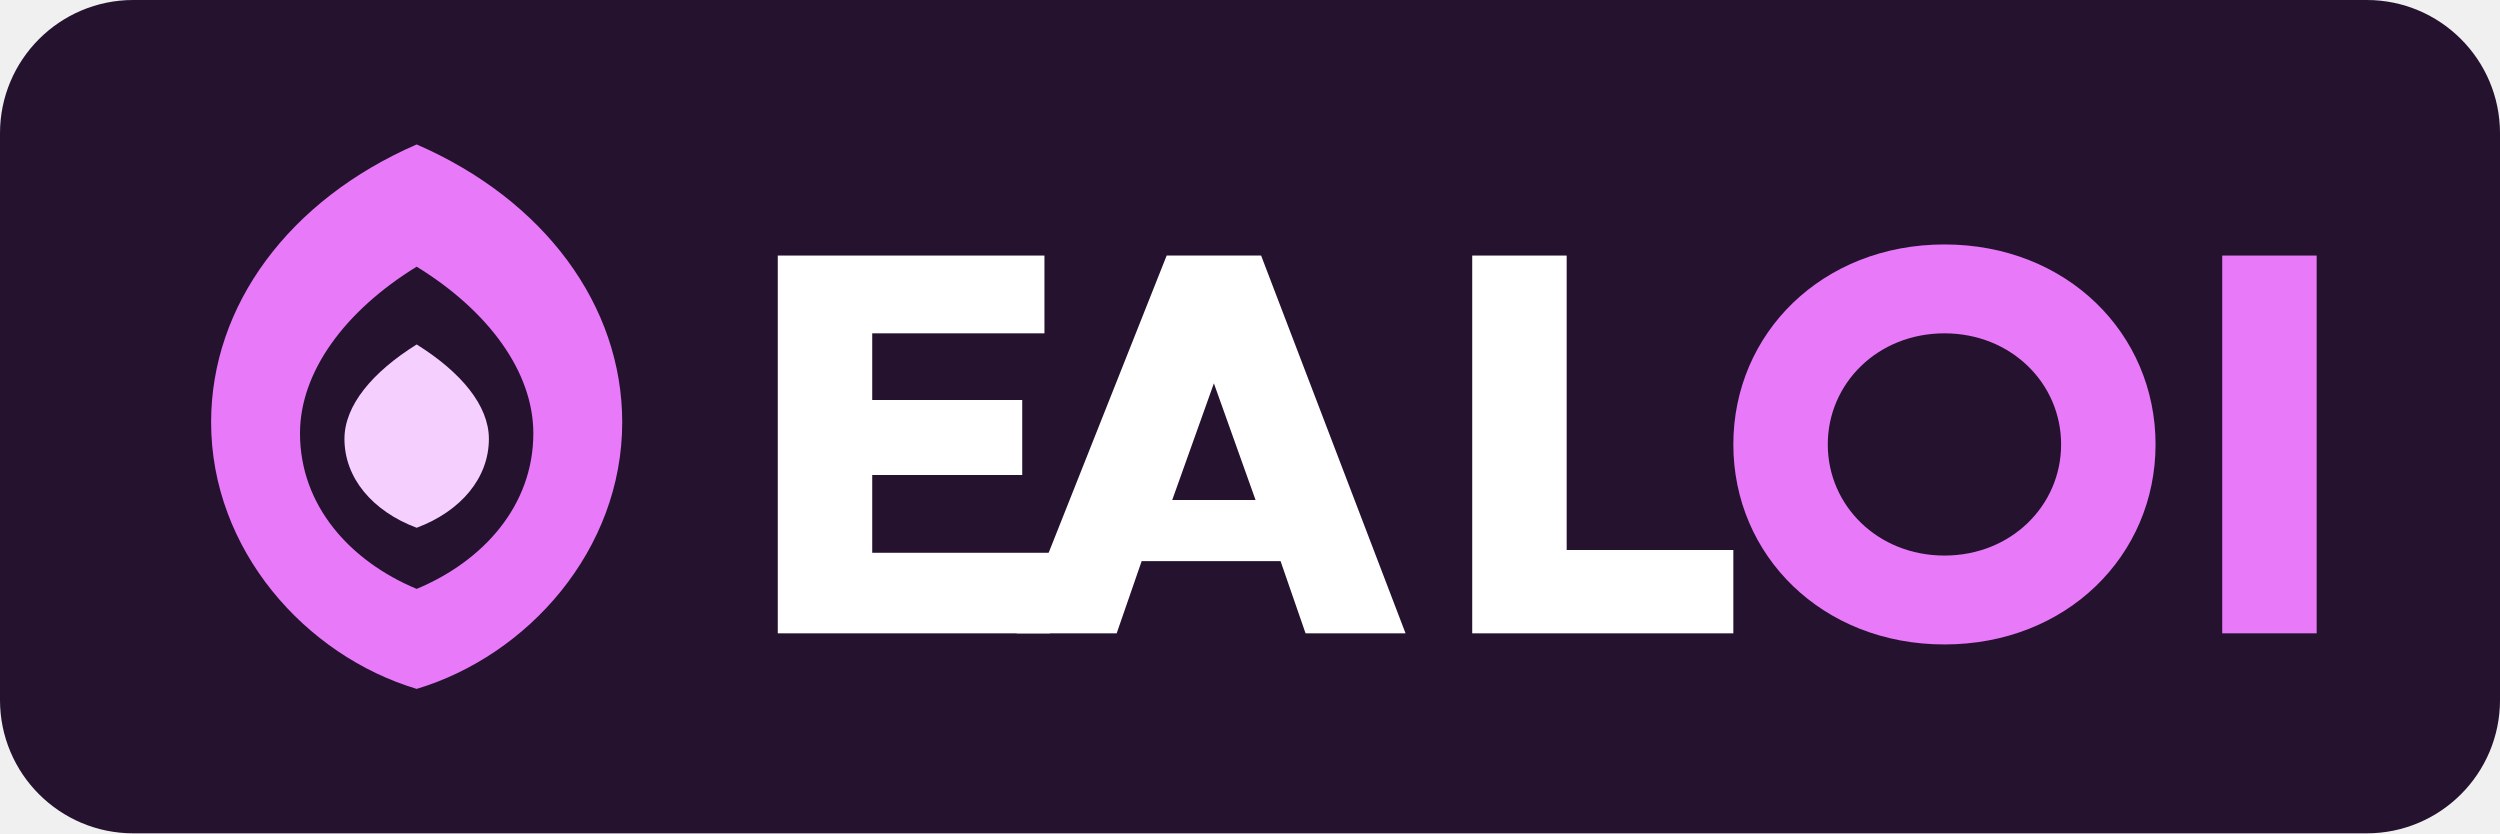
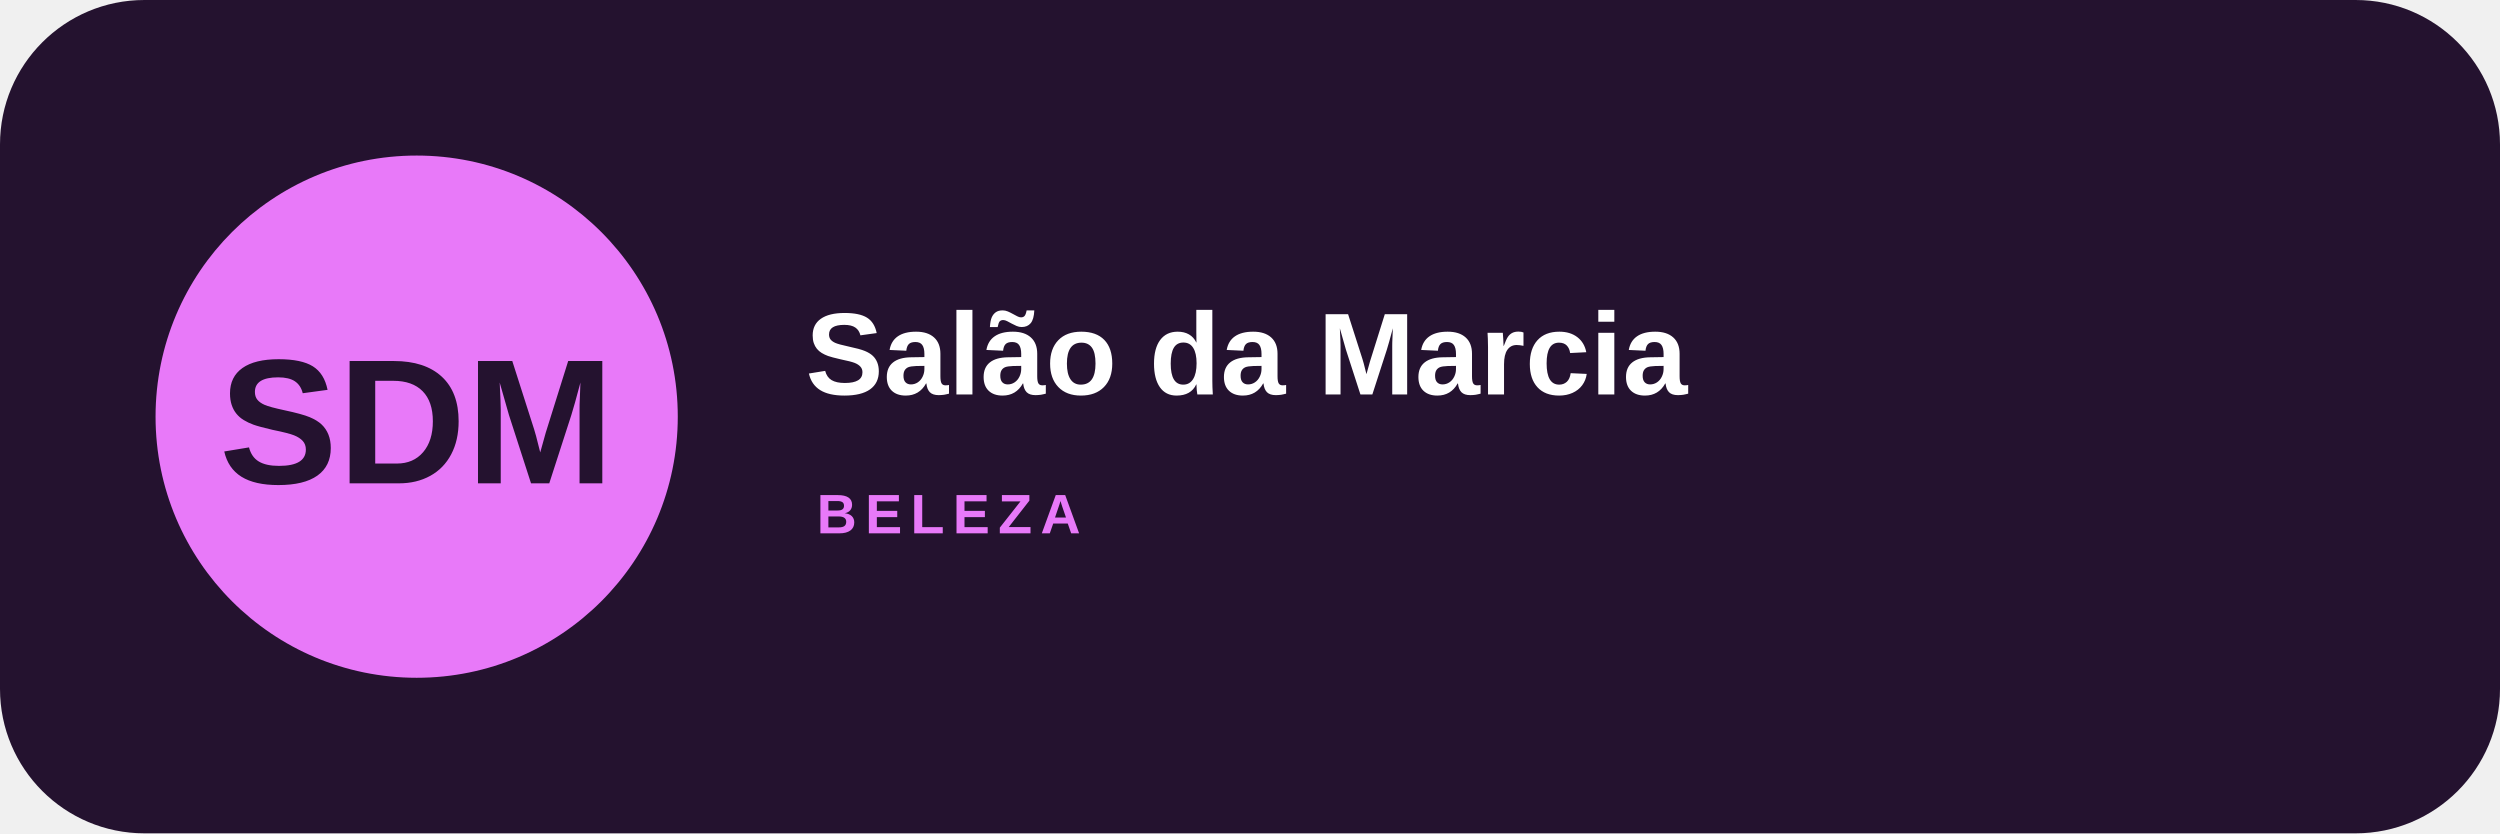
- <svg xmlns="http://www.w3.org/2000/svg" width="900" height="300" viewBox="0 0 900 300" role="img" aria-label="Salao da Marcia">
-   <rect width="900" height="300" rx="48" fill="#24122f" />
-   <path d="M150 52c46 20 74 58 74 100 0 46-34 84-74 96-40-12-74-50-74-96 0-42 28-80 74-100zm0 44c-26 16-42 38-42 60 0 26 18 46 42 56 24-10 42-30 42-56 0-22-16-44-42-60z" fill="#e879f9" />
-   <path d="M150 124c16 10 26 22 26 34 0 14-10 26-26 32-16-6-26-18-26-32 0-12 10-24 26-34z" fill="#f5d0fe" />
-   <path d="M280 92h96v28h-62v24h54v27h-54v28h64v29h-98z" fill="#ffffff" />
-   <path d="M420 92h34l52 136h-36l-9-26h-50l-9 26h-36zm17 46l-15 42h30z" fill="#ffffff" />
-   <path d="M530 92h34v106h60v30h-94z" fill="#ffffff" />
-   <path d="M700 88c44 0 76 32 76 72s-32 72-76 72-76-32-76-72 32-72 76-72zm0 32c-24 0-42 18-42 40s18 40 42 40 42-18 42-40-18-40-42-40z" fill="#e879f9" />
-   <path d="M800 92h34v136h-34z" fill="#e879f9" />
+ <svg xmlns="http://www.w3.org/2000/svg" width="900" height="300" viewBox="0 0 900 300">
+   <rect width="900" height="300" rx="52" fill="#24122f" />
+   <circle cx="150" cy="150" r="94" fill="#e879f9" />
+   <text x="150" y="174" text-anchor="middle" font-family="Arial,sans-serif" font-size="64" font-weight="900" fill="#24122f">SDM</text>
+   <text x="290" y="142" font-family="Arial,sans-serif" font-size="42" font-weight="800" fill="#fff">Salão da Marcia</text>
+   <text x="294" y="192" font-family="Arial,sans-serif" font-size="20" font-weight="700" letter-spacing="3" fill="#e879f9">BELEZA</text>
</svg>
